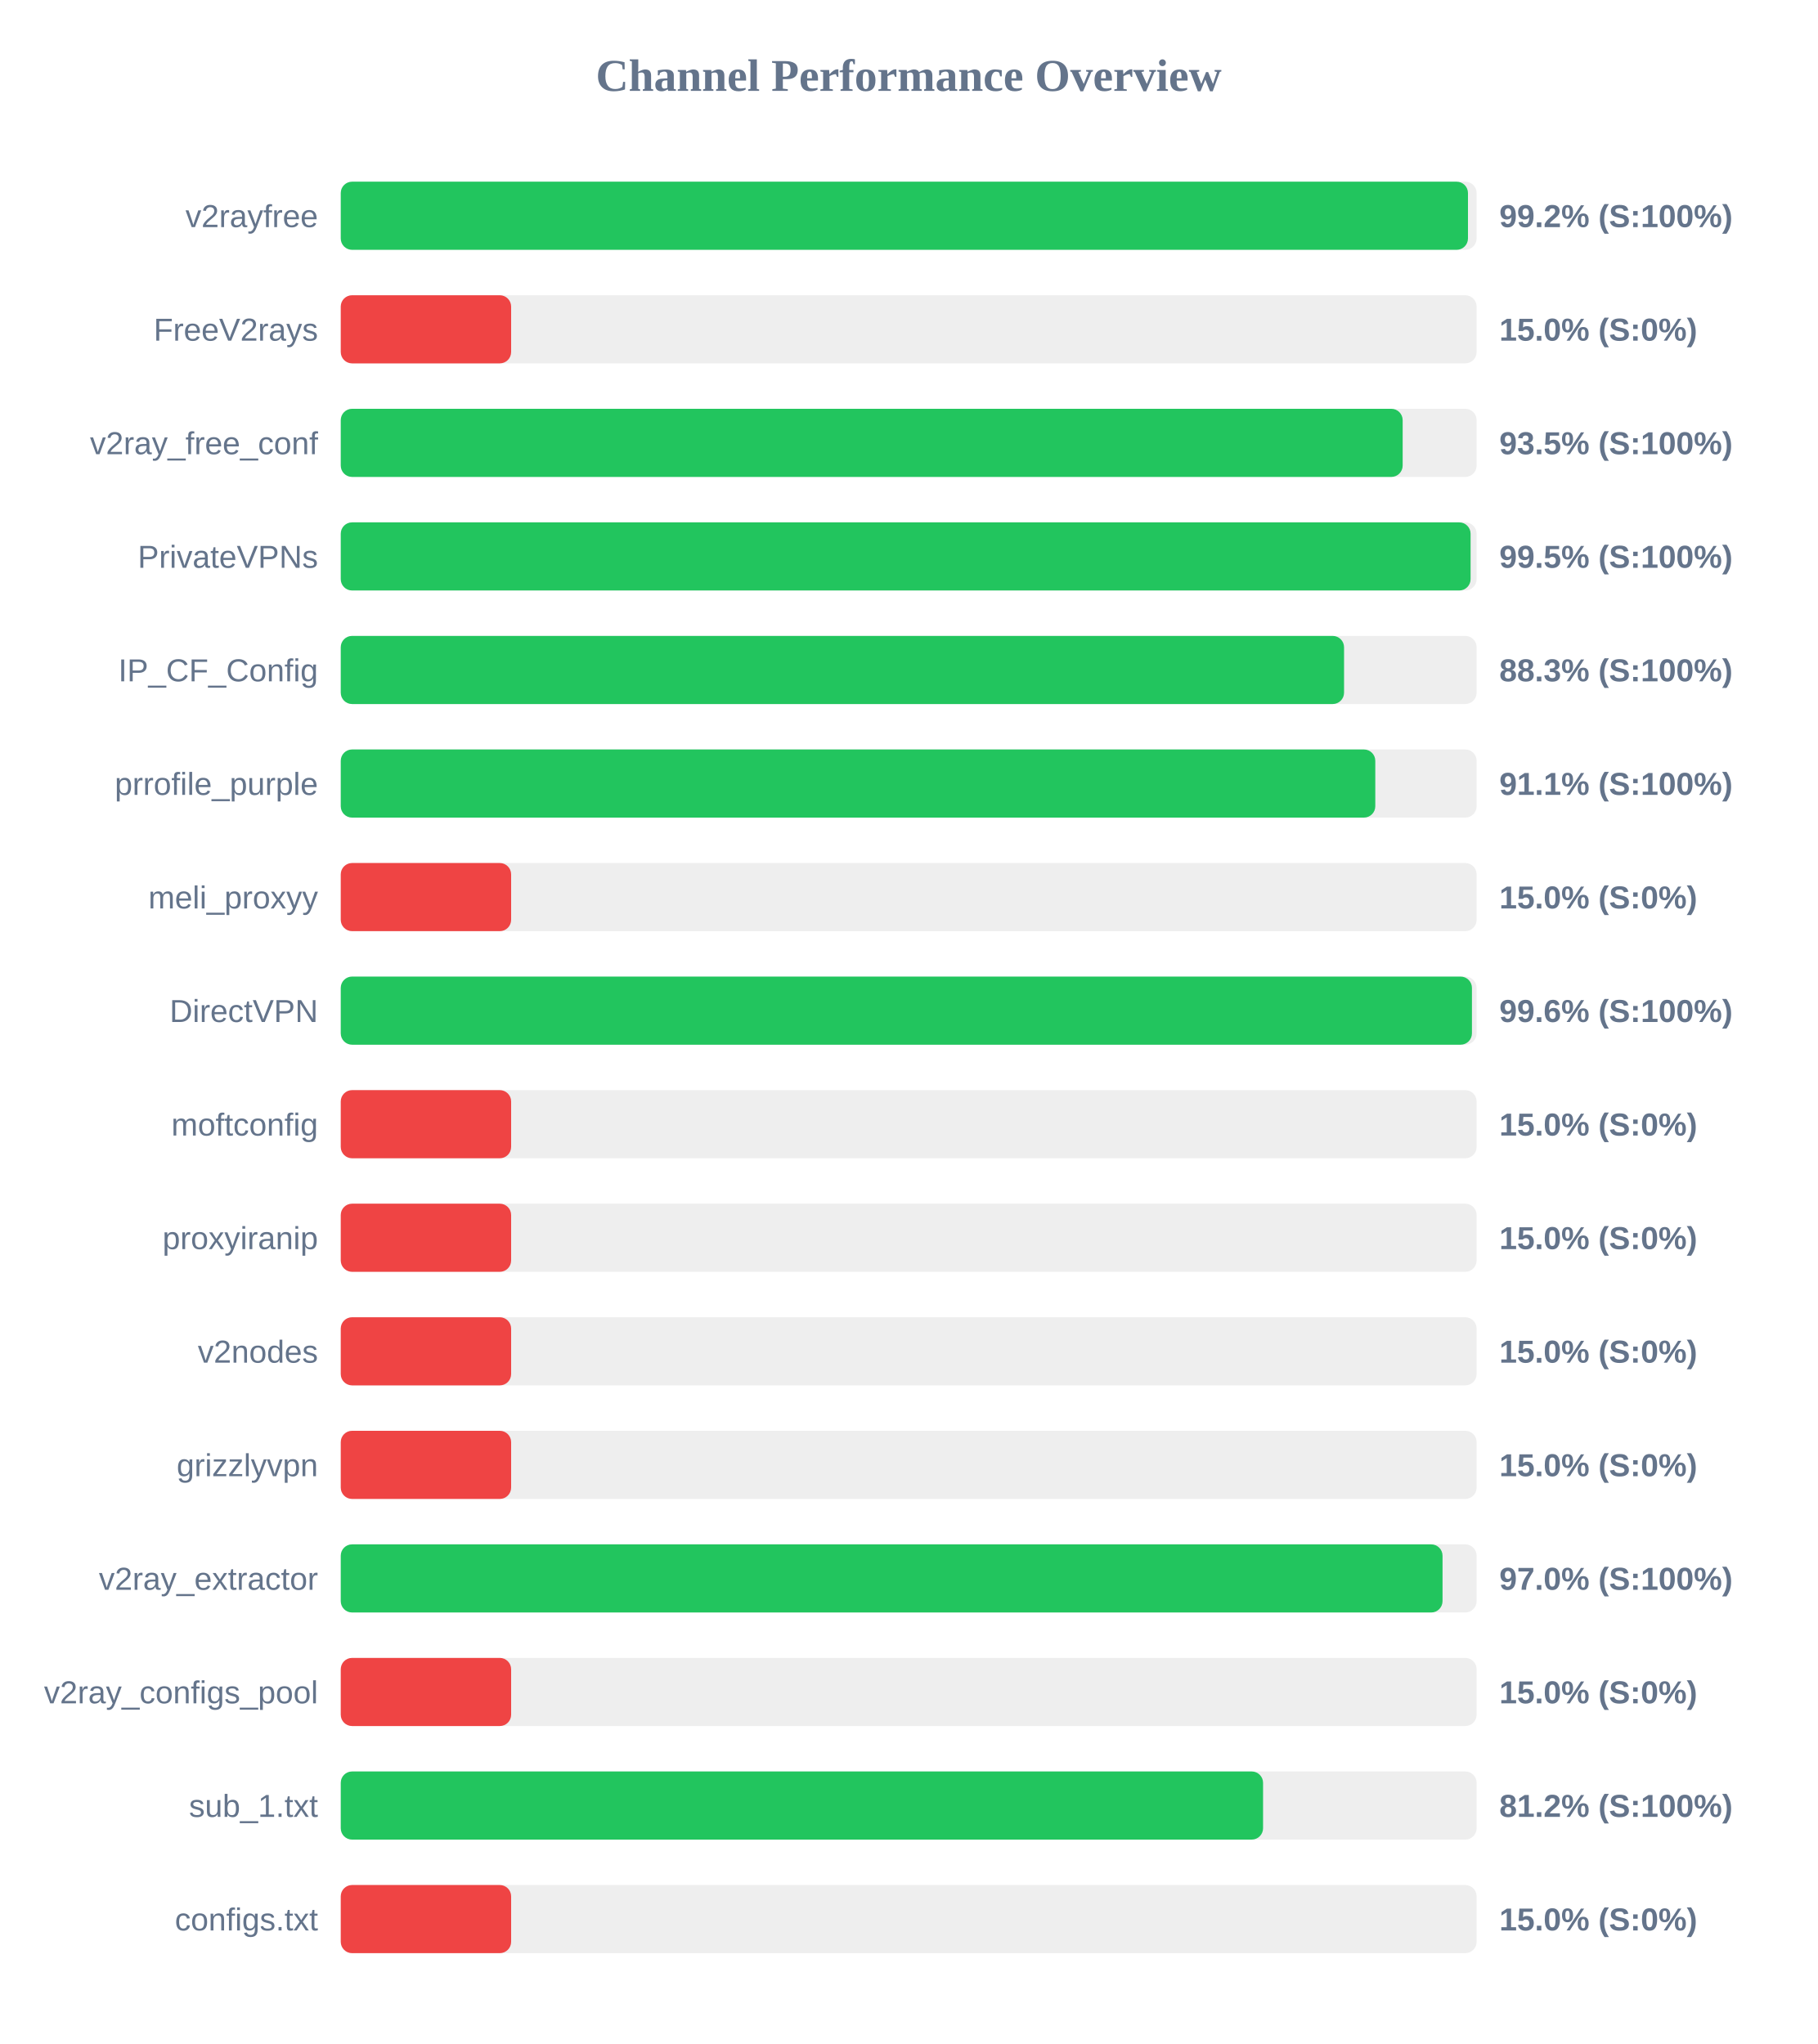
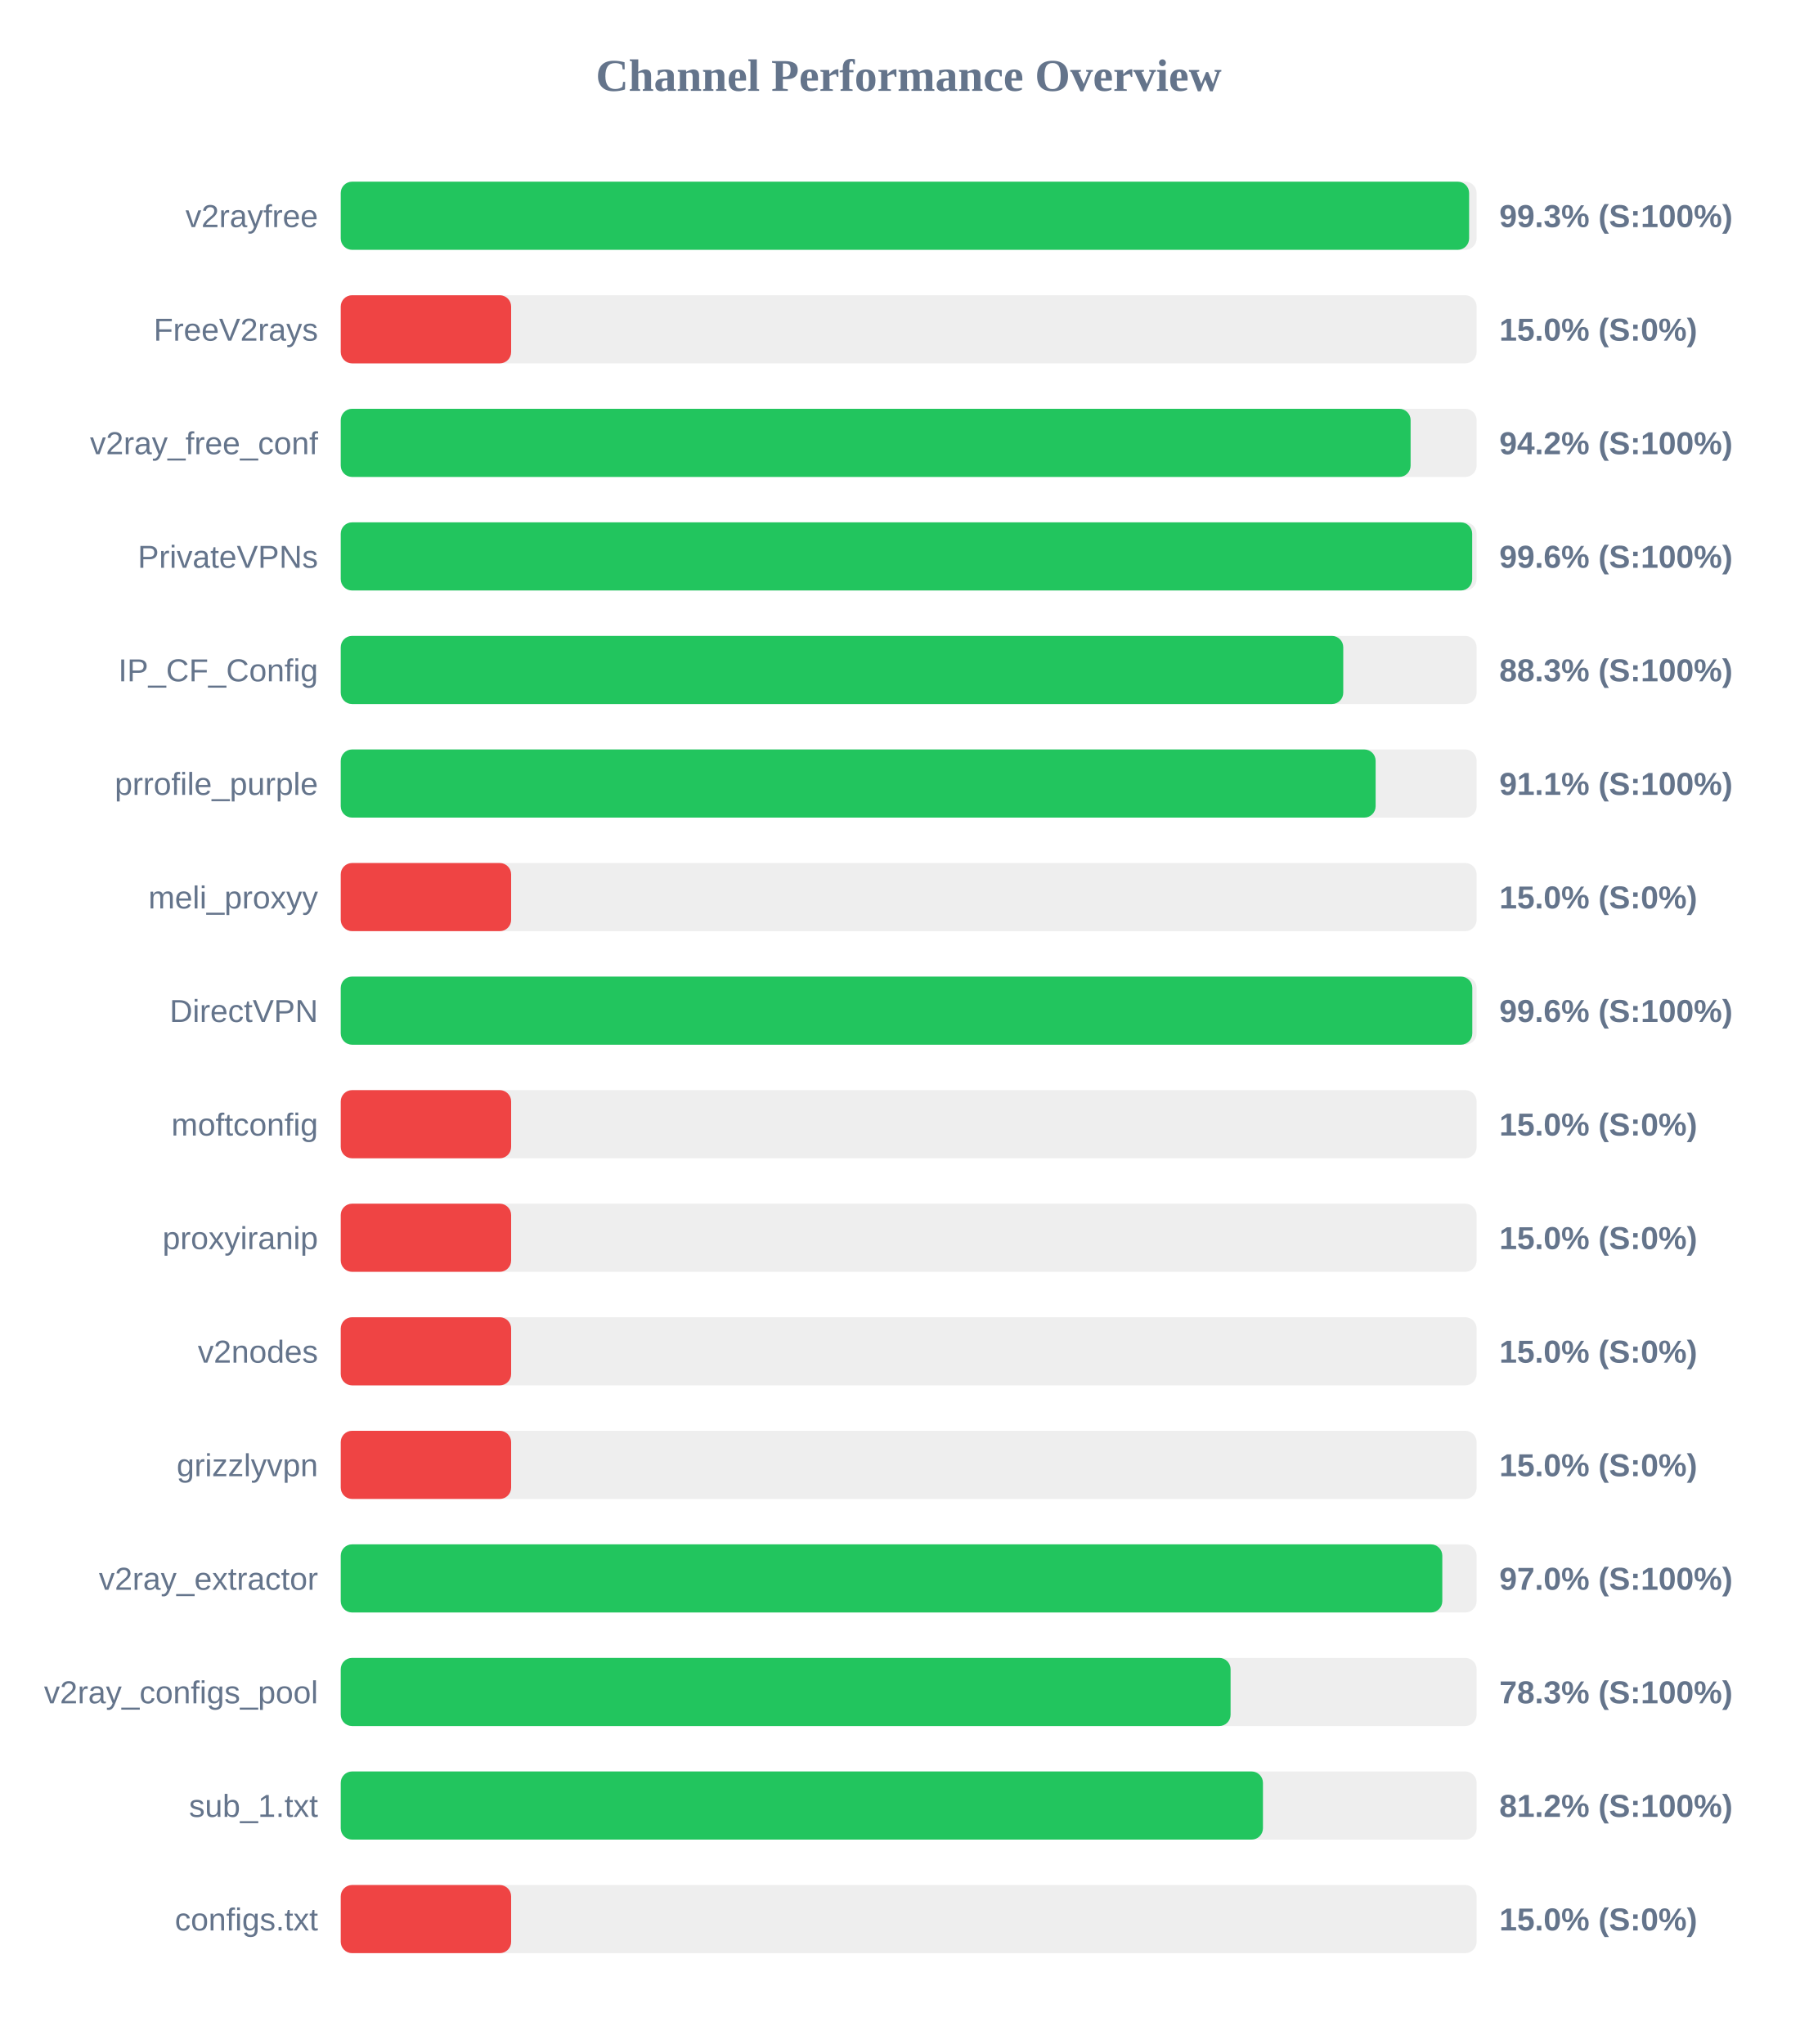
<svg xmlns="http://www.w3.org/2000/svg" width="800" height="900" version="1.1">
  <style>
        .row { font: 14px Arial; fill: #64748b; }
        .score { font: bold 14px Arial; fill: #64748b; }
    </style>
  <text x="400" y="40" text-anchor="middle" font-size="20px" font-weight="bold" fill="#64748b">Channel Performance Overview</text>
  <rect x="150" y="80" width="500" height="30" fill="#eee" rx="5" />
-   <rect x="150" y="80" width="496.2" height="30" fill="#22c55e" rx="5" />
+   <rect x="150" y="80" width="496.7" height="30" fill="#22c55e" rx="5" />
  <text x="140" y="100" text-anchor="end" class="row">v2rayfree</text>
-   <text x="660" y="100" text-anchor="start" class="score">99.2% (S:100%)</text>
+   <text x="660" y="100" text-anchor="start" class="score">99.3% (S:100%)</text>
  <rect x="150" y="130" width="500" height="30" fill="#eee" rx="5" />
  <rect x="150" y="130" width="75.0" height="30" fill="#ef4444" rx="5" />
  <text x="140" y="150" text-anchor="end" class="row">FreeV2rays</text>
  <text x="660" y="150" text-anchor="start" class="score">15.0% (S:0%)</text>
  <rect x="150" y="180" width="500" height="30" fill="#eee" rx="5" />
-   <rect x="150" y="180" width="467.45" height="30" fill="#22c55e" rx="5" />
+   <rect x="150" y="180" width="470.95" height="30" fill="#22c55e" rx="5" />
  <text x="140" y="200" text-anchor="end" class="row">v2ray_free_conf</text>
-   <text x="660" y="200" text-anchor="start" class="score">93.5% (S:100%)</text>
+   <text x="660" y="200" text-anchor="start" class="score">94.2% (S:100%)</text>
  <rect x="150" y="230" width="500" height="30" fill="#eee" rx="5" />
-   <rect x="150" y="230" width="497.35" height="30" fill="#22c55e" rx="5" />
+   <rect x="150" y="230" width="498.05" height="30" fill="#22c55e" rx="5" />
  <text x="140" y="250" text-anchor="end" class="row">PrivateVPNs</text>
-   <text x="660" y="250" text-anchor="start" class="score">99.5% (S:100%)</text>
+   <text x="660" y="250" text-anchor="start" class="score">99.6% (S:100%)</text>
  <rect x="150" y="280" width="500" height="30" fill="#eee" rx="5" />
-   <rect x="150" y="280" width="441.65" height="30" fill="#22c55e" rx="5" />
+   <rect x="150" y="280" width="441.3" height="30" fill="#22c55e" rx="5" />
  <text x="140" y="300" text-anchor="end" class="row">IP_CF_Config</text>
  <text x="660" y="300" text-anchor="start" class="score">88.3% (S:100%)</text>
  <rect x="150" y="330" width="500" height="30" fill="#eee" rx="5" />
-   <rect x="150" y="330" width="455.4" height="30" fill="#22c55e" rx="5" />
+   <rect x="150" y="330" width="455.55" height="30" fill="#22c55e" rx="5" />
  <text x="140" y="350" text-anchor="end" class="row">prrofile_purple</text>
  <text x="660" y="350" text-anchor="start" class="score">91.1% (S:100%)</text>
  <rect x="150" y="380" width="500" height="30" fill="#eee" rx="5" />
  <rect x="150" y="380" width="75.0" height="30" fill="#ef4444" rx="5" />
  <text x="140" y="400" text-anchor="end" class="row">meli_proxyy</text>
  <text x="660" y="400" text-anchor="start" class="score">15.0% (S:0%)</text>
  <rect x="150" y="430" width="500" height="30" fill="#eee" rx="5" />
-   <rect x="150" y="430" width="497.95" height="30" fill="#22c55e" rx="5" />
+   <rect x="150" y="430" width="498.1" height="30" fill="#22c55e" rx="5" />
  <text x="140" y="450" text-anchor="end" class="row">DirectVPN</text>
  <text x="660" y="450" text-anchor="start" class="score">99.6% (S:100%)</text>
  <rect x="150" y="480" width="500" height="30" fill="#eee" rx="5" />
  <rect x="150" y="480" width="75.0" height="30" fill="#ef4444" rx="5" />
  <text x="140" y="500" text-anchor="end" class="row">moftconfig</text>
  <text x="660" y="500" text-anchor="start" class="score">15.0% (S:0%)</text>
  <rect x="150" y="530" width="500" height="30" fill="#eee" rx="5" />
  <rect x="150" y="530" width="75.0" height="30" fill="#ef4444" rx="5" />
  <text x="140" y="550" text-anchor="end" class="row">proxyiranip</text>
  <text x="660" y="550" text-anchor="start" class="score">15.0% (S:0%)</text>
  <rect x="150" y="580" width="500" height="30" fill="#eee" rx="5" />
  <rect x="150" y="580" width="75.0" height="30" fill="#ef4444" rx="5" />
  <text x="140" y="600" text-anchor="end" class="row">v2nodes</text>
  <text x="660" y="600" text-anchor="start" class="score">15.0% (S:0%)</text>
  <rect x="150" y="630" width="500" height="30" fill="#eee" rx="5" />
  <rect x="150" y="630" width="75.0" height="30" fill="#ef4444" rx="5" />
  <text x="140" y="650" text-anchor="end" class="row">grizzlyvpn</text>
  <text x="660" y="650" text-anchor="start" class="score">15.0% (S:0%)</text>
  <rect x="150" y="680" width="500" height="30" fill="#eee" rx="5" />
-   <rect x="150" y="680" width="485.0" height="30" fill="#22c55e" rx="5" />
+   <rect x="150" y="680" width="484.9" height="30" fill="#22c55e" rx="5" />
  <text x="140" y="700" text-anchor="end" class="row">v2ray_extractor</text>
  <text x="660" y="700" text-anchor="start" class="score">97.0% (S:100%)</text>
  <rect x="150" y="730" width="500" height="30" fill="#eee" rx="5" />
-   <rect x="150" y="730" width="75.0" height="30" fill="#ef4444" rx="5" />
+   <rect x="150" y="730" width="391.7" height="30" fill="#22c55e" rx="5" />
  <text x="140" y="750" text-anchor="end" class="row">v2ray_configs_pool</text>
-   <text x="660" y="750" text-anchor="start" class="score">15.0% (S:0%)</text>
+   <text x="660" y="750" text-anchor="start" class="score">78.3% (S:100%)</text>
  <rect x="150" y="780" width="500" height="30" fill="#eee" rx="5" />
-   <rect x="150" y="780" width="406.0" height="30" fill="#22c55e" rx="5" />
+   <rect x="150" y="780" width="405.95" height="30" fill="#22c55e" rx="5" />
  <text x="140" y="800" text-anchor="end" class="row">sub_1.txt</text>
  <text x="660" y="800" text-anchor="start" class="score">81.2% (S:100%)</text>
  <rect x="150" y="830" width="500" height="30" fill="#eee" rx="5" />
  <rect x="150" y="830" width="75.0" height="30" fill="#ef4444" rx="5" />
  <text x="140" y="850" text-anchor="end" class="row">configs.txt</text>
  <text x="660" y="850" text-anchor="start" class="score">15.0% (S:0%)</text>
</svg>
